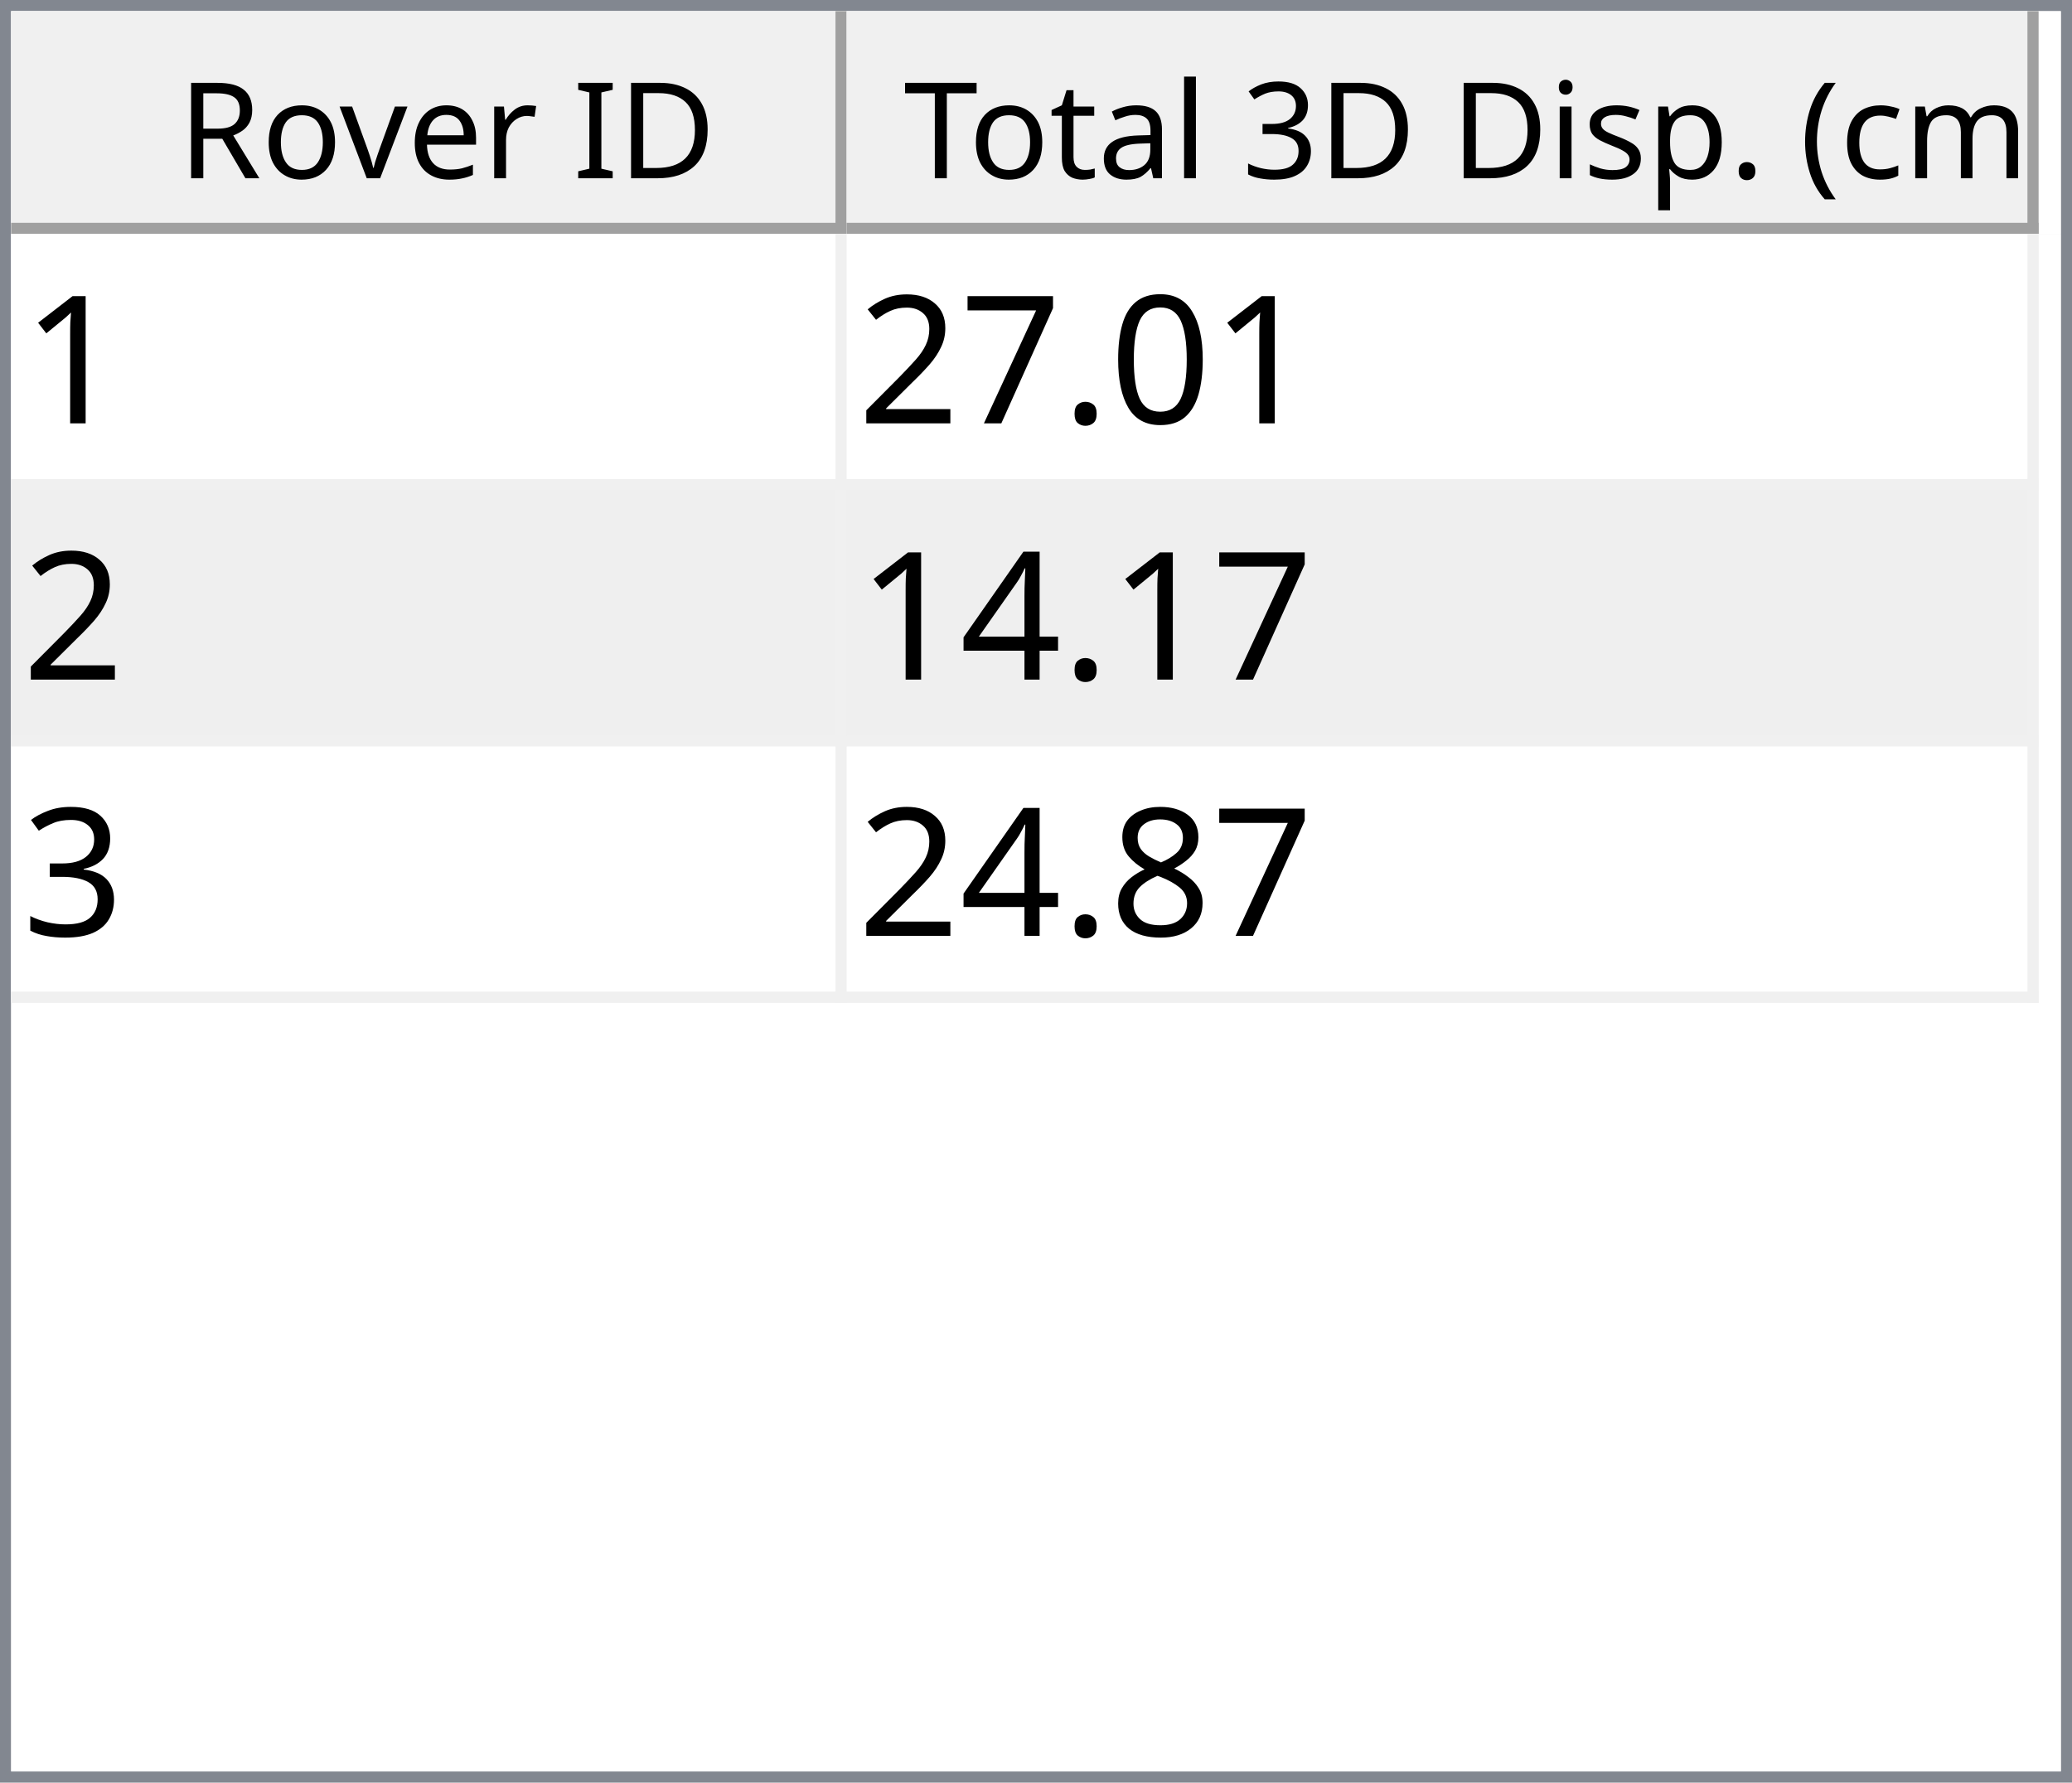
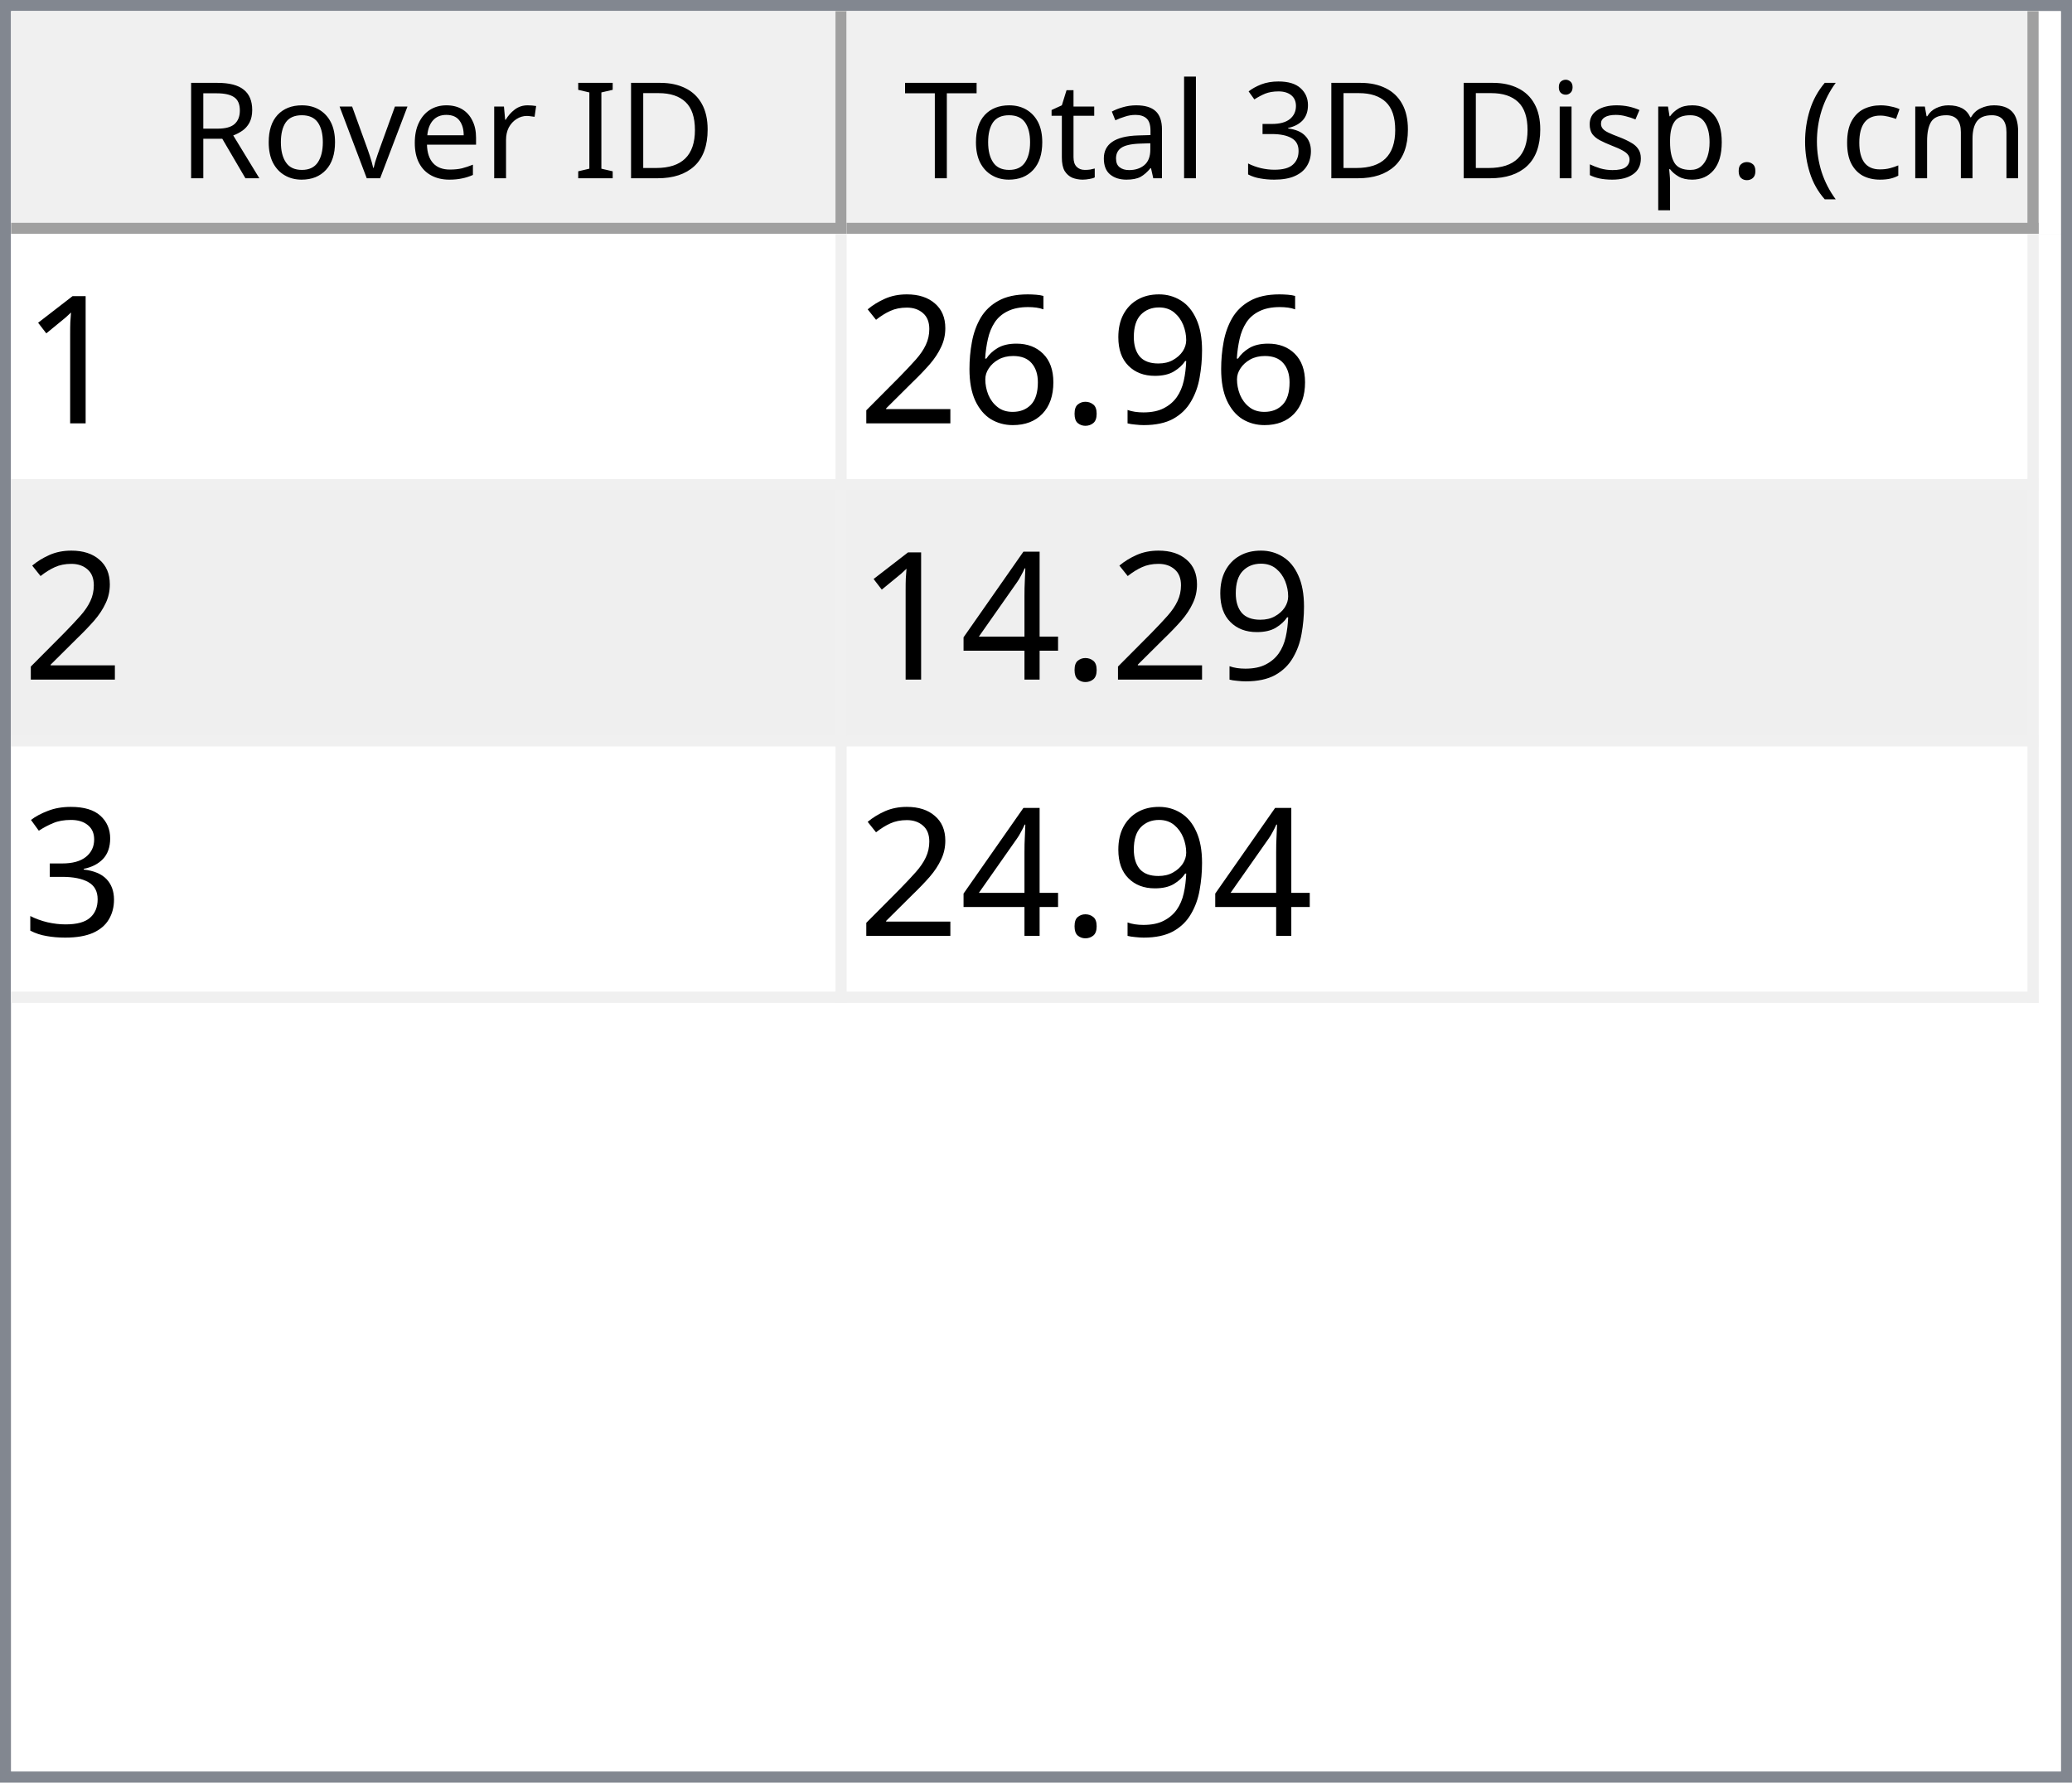
<svg xmlns="http://www.w3.org/2000/svg" style="fill-opacity:1; color-rendering:auto; color-interpolation:auto; text-rendering:auto; stroke:black; stroke-linecap:square; stroke-miterlimit:10; shape-rendering:auto; stroke-opacity:1; fill:black; stroke-dasharray:none; font-weight:normal; stroke-width:1; font-family:'Dialog'; font-style:normal; stroke-linejoin:miter; font-size:12px; stroke-dashoffset:0; image-rendering:auto;" width="186" height="160">
  <defs id="genericDefs" />
  <g>
    <defs id="defs1">
      <clipPath clipPathUnits="userSpaceOnUse" id="clipPath1">
        <path d="M0 0 L186 0 L186 160 L0 160 L0 0 Z" />
      </clipPath>
      <clipPath clipPathUnits="userSpaceOnUse" id="clipPath2">
        <path d="M0 0 L0 160 L186 160 L186 0 Z" />
      </clipPath>
      <clipPath clipPathUnits="userSpaceOnUse" id="clipPath3">
        <path d="M0 0 L0 20 L184 20 L184 0 Z" />
      </clipPath>
      <clipPath clipPathUnits="userSpaceOnUse" id="clipPath4">
        <path d="M0 0 L0 20 L75 20 L75 0 Z" />
      </clipPath>
      <clipPath clipPathUnits="userSpaceOnUse" id="clipPath5">
        <path d="M1 1 L1 19 L74 19 L74 1 Z" />
      </clipPath>
      <clipPath clipPathUnits="userSpaceOnUse" id="clipPath6">
        <path d="M0 0 L0 18 L73 18 L73 0 Z" />
      </clipPath>
      <clipPath clipPathUnits="userSpaceOnUse" id="clipPath7">
        <path d="M-0.5 -0.5 L-0.5 19.5 L74.5 19.5 L74.5 -0.5 Z" />
      </clipPath>
      <clipPath clipPathUnits="userSpaceOnUse" id="clipPath8">
        <path d="M0 0 L0 20 L107 20 L107 0 Z" />
      </clipPath>
      <clipPath clipPathUnits="userSpaceOnUse" id="clipPath9">
        <path d="M1 1 L1 19 L106 19 L106 1 Z" />
      </clipPath>
      <clipPath clipPathUnits="userSpaceOnUse" id="clipPath10">
        <path d="M0 0 L0 18 L105 18 L105 0 Z" />
      </clipPath>
      <clipPath clipPathUnits="userSpaceOnUse" id="clipPath11">
        <path d="M-0.5 -0.5 L-0.5 19.5 L106.5 19.5 L106.5 -0.5 Z" />
      </clipPath>
      <clipPath clipPathUnits="userSpaceOnUse" id="clipPath12">
        <path d="M0 0 L0 138 L184 138 L184 0 Z" />
      </clipPath>
      <clipPath clipPathUnits="userSpaceOnUse" id="clipPath13">
        <path d="M0 0 L0 69 L182 69 L182 0 Z" />
      </clipPath>
      <clipPath clipPathUnits="userSpaceOnUse" id="clipPath14">
        <path d="M-0.5 -0.5 L-0.5 68.5 L181.5 68.5 L181.5 -0.5 Z" />
      </clipPath>
      <clipPath clipPathUnits="userSpaceOnUse" id="clipPath15">
        <path d="M0 0 L0 22 L74 22 L74 0 Z" />
      </clipPath>
      <clipPath clipPathUnits="userSpaceOnUse" id="clipPath16">
        <path d="M0 0 L0 22 L106 22 L106 0 Z" />
      </clipPath>
      <font horiz-adv-x="64.551" id="font1">
        <font-face ascent="107.91" descent="25.098" units-per-em="100" style="font-style:normal; font-family:Segoe UI; font-weight:normal;" />
        <missing-glyph horiz-adv-x="64.551" d="M8.109 0 L8.109 68.266 L56.453 68.266 L56.453 0 L8.109 0 ZM15.328 7.234 L49.219 7.234 L49.219 61.031 L15.328 61.031 L15.328 7.234 Z" />
        <glyph unicode="D" horiz-adv-x="70.117" d="M9.188 0 L9.188 70.016 L28.516 70.016 Q65.531 70.016 65.531 35.891 Q65.531 19.672 55.25 9.836 Q44.969 0 27.734 0 L9.188 0 ZM17.391 62.594 L17.391 7.422 L27.828 7.422 Q41.609 7.422 49.273 14.797 Q56.938 22.172 56.938 35.688 Q56.938 62.594 28.328 62.594 L17.391 62.594 Z" />
        <glyph unicode="I" horiz-adv-x="26.611" d="M17.391 0 L9.188 0 L9.188 70.016 L17.391 70.016 L17.391 0 Z" />
        <glyph unicode=" " horiz-adv-x="27.393" d="" />
        <glyph unicode="r" horiz-adv-x="34.766" d="M34.188 41.891 Q32.078 43.5 28.125 43.5 Q23 43.5 19.555 38.672 Q16.109 33.844 16.109 25.484 L16.109 0 L8.109 0 L8.109 50 L16.109 50 L16.109 39.703 L16.312 39.703 Q18.016 44.969 21.531 47.922 Q25.047 50.875 29.391 50.875 Q32.516 50.875 34.188 50.203 L34.188 41.891 Z" />
        <glyph unicode="e" horiz-adv-x="52.295" d="M48.297 23 L12.984 23 Q13.188 14.656 17.484 10.109 Q21.781 5.562 29.297 5.562 Q37.75 5.562 44.828 11.141 L44.828 3.609 Q38.234 -1.172 27.391 -1.172 Q16.797 -1.172 10.742 5.641 Q4.688 12.453 4.688 24.812 Q4.688 36.469 11.305 43.82 Q17.922 51.172 27.734 51.172 Q37.547 51.172 42.922 44.828 Q48.297 38.484 48.297 27.203 L48.297 23 ZM40.094 29.781 Q40.047 36.719 36.75 40.578 Q33.453 44.438 27.594 44.438 Q21.922 44.438 17.969 40.383 Q14.016 36.328 13.094 29.781 L40.094 29.781 Z" />
        <glyph unicode="v" horiz-adv-x="47.9" d="M47.406 50 L27.484 0 L19.625 0 L0.688 50 L9.469 50 L22.172 13.672 Q23.578 9.672 23.922 6.688 L24.125 6.688 Q24.609 10.453 25.688 13.484 L38.969 50 L47.406 50 Z" />
        <glyph unicode="o" horiz-adv-x="58.594" d="M29 -1.172 Q17.922 -1.172 11.305 5.836 Q4.688 12.844 4.688 24.422 Q4.688 37.016 11.57 44.094 Q18.453 51.172 30.172 51.172 Q41.359 51.172 47.633 44.289 Q53.906 37.406 53.906 25.203 Q53.906 13.234 47.141 6.031 Q40.375 -1.172 29 -1.172 ZM29.594 44.438 Q21.875 44.438 17.383 39.188 Q12.891 33.938 12.891 24.703 Q12.891 15.828 17.43 10.695 Q21.969 5.562 29.594 5.562 Q37.359 5.562 41.531 10.594 Q45.703 15.625 45.703 24.906 Q45.703 34.281 41.531 39.359 Q37.359 44.438 29.594 44.438 Z" />
        <glyph unicode="R" horiz-adv-x="59.814" d="M59.375 0 L49.609 0 L37.891 19.625 Q36.281 22.359 34.766 24.289 Q33.25 26.219 31.664 27.438 Q30.078 28.656 28.25 29.219 Q26.422 29.781 24.125 29.781 L17.391 29.781 L17.391 0 L9.188 0 L9.188 70.016 L30.078 70.016 Q34.672 70.016 38.555 68.867 Q42.438 67.719 45.289 65.375 Q48.141 63.031 49.758 59.547 Q51.375 56.062 51.375 51.375 Q51.375 47.703 50.273 44.656 Q49.172 41.609 47.148 39.211 Q45.125 36.812 42.266 35.133 Q39.406 33.453 35.844 32.516 L35.844 32.328 Q37.594 31.547 38.891 30.547 Q40.188 29.547 41.359 28.18 Q42.531 26.812 43.68 25.078 Q44.828 23.344 46.234 21.047 L59.375 0 ZM17.391 62.594 L17.391 37.203 L28.516 37.203 Q31.594 37.203 34.203 38.133 Q36.812 39.062 38.719 40.797 Q40.625 42.531 41.703 45.047 Q42.781 47.562 42.781 50.688 Q42.781 56.297 39.141 59.445 Q35.5 62.594 28.609 62.594 L17.391 62.594 Z" />
        <glyph unicode=")" horiz-adv-x="30.176" d="M8.297 -15.922 L1.172 -15.922 Q16.406 2.344 16.406 26.812 Q16.406 51.469 1.078 70.016 L8.297 70.016 Q23.531 52.156 23.531 26.703 Q23.531 1.375 8.297 -15.922 Z" />
        <glyph unicode="m" horiz-adv-x="86.133" d="M79.109 0 L71.094 0 L71.094 28.719 Q71.094 37.016 68.531 40.727 Q65.969 44.438 59.906 44.438 Q54.781 44.438 51.195 39.75 Q47.609 35.062 47.609 28.516 L47.609 0 L39.594 0 L39.594 29.688 Q39.594 44.438 28.219 44.438 Q22.953 44.438 19.531 40.016 Q16.109 35.594 16.109 28.516 L16.109 0 L8.109 0 L8.109 50 L16.109 50 L16.109 42.094 L16.312 42.094 Q21.625 51.172 31.844 51.172 Q36.969 51.172 40.773 48.312 Q44.578 45.453 46 40.828 Q51.562 51.172 62.594 51.172 Q79.109 51.172 79.109 30.812 L79.109 0 Z" />
        <glyph unicode="c" horiz-adv-x="46.191" d="M42.188 2.297 Q36.422 -1.172 28.516 -1.172 Q17.828 -1.172 11.258 5.789 Q4.688 12.75 4.688 23.828 Q4.688 36.188 11.766 43.68 Q18.844 51.172 30.672 51.172 Q37.25 51.172 42.281 48.734 L42.281 40.531 Q36.719 44.438 30.375 44.438 Q22.703 44.438 17.797 38.945 Q12.891 33.453 12.891 24.516 Q12.891 15.719 17.508 10.641 Q22.125 5.562 29.891 5.562 Q36.422 5.562 42.188 9.906 L42.188 2.297 Z" />
        <glyph unicode="(" horiz-adv-x="30.176" d="M29.109 -15.922 L21.969 -15.922 Q6.844 1.375 6.844 26.703 Q6.844 52.156 21.969 70.016 L29.203 70.016 Q13.875 51.469 13.875 26.812 Q13.875 2.344 29.109 -15.922 Z" />
        <glyph unicode="." horiz-adv-x="21.68" d="M10.891 -1.078 Q8.641 -1.078 7.055 0.539 Q5.469 2.156 5.469 4.391 Q5.469 6.641 7.055 8.273 Q8.641 9.906 10.891 9.906 Q13.188 9.906 14.797 8.273 Q16.406 6.641 16.406 4.391 Q16.406 2.156 14.797 0.539 Q13.188 -1.078 10.891 -1.078 Z" />
        <glyph unicode="p" horiz-adv-x="58.789" d="M16.312 7.234 L16.109 7.234 L16.109 -23 L8.109 -23 L8.109 50 L16.109 50 L16.109 41.219 L16.312 41.219 Q22.219 51.172 33.594 51.172 Q43.266 51.172 48.688 44.461 Q54.109 37.75 54.109 26.469 Q54.109 13.922 48 6.375 Q41.891 -1.172 31.297 -1.172 Q21.578 -1.172 16.312 7.234 ZM16.109 27.391 L16.109 20.406 Q16.109 14.203 20.141 9.883 Q24.172 5.562 30.375 5.562 Q37.641 5.562 41.773 11.133 Q45.906 16.703 45.906 26.609 Q45.906 34.969 42.047 39.703 Q38.188 44.438 31.594 44.438 Q24.609 44.438 20.359 39.578 Q16.109 34.719 16.109 27.391 Z" />
        <glyph unicode="s" horiz-adv-x="42.432" d="M5.078 1.812 L5.078 10.406 Q11.625 5.562 19.484 5.562 Q30.031 5.562 30.031 12.594 Q30.031 14.594 29.125 15.992 Q28.219 17.391 26.68 18.461 Q25.141 19.531 23.07 20.383 Q21 21.234 18.609 22.172 Q15.281 23.484 12.766 24.828 Q10.25 26.172 8.57 27.859 Q6.891 29.547 6.031 31.695 Q5.172 33.844 5.172 36.719 Q5.172 40.234 6.789 42.945 Q8.406 45.656 11.086 47.484 Q13.766 49.312 17.211 50.242 Q20.656 51.172 24.312 51.172 Q30.812 51.172 35.938 48.922 L35.938 40.828 Q30.422 44.438 23.25 44.438 Q21 44.438 19.195 43.922 Q17.391 43.406 16.094 42.477 Q14.797 41.547 14.086 40.258 Q13.375 38.969 13.375 37.406 Q13.375 35.453 14.086 34.133 Q14.797 32.812 16.164 31.789 Q17.531 30.766 19.484 29.938 Q21.438 29.109 23.922 28.125 Q27.25 26.859 29.883 25.516 Q32.516 24.172 34.375 22.484 Q36.234 20.797 37.234 18.602 Q38.234 16.406 38.234 13.375 Q38.234 9.672 36.602 6.938 Q34.969 4.203 32.234 2.398 Q29.5 0.594 25.93 -0.289 Q22.359 -1.172 18.453 -1.172 Q10.75 -1.172 5.078 1.812 Z" />
        <glyph unicode="i" horiz-adv-x="24.219" d="M12.203 62.703 Q10.062 62.703 8.547 64.164 Q7.031 65.625 7.031 67.875 Q7.031 70.125 8.547 71.609 Q10.062 73.094 12.203 73.094 Q14.406 73.094 15.945 71.609 Q17.484 70.125 17.484 67.875 Q17.484 65.719 15.945 64.211 Q14.406 62.703 12.203 62.703 ZM16.109 0 L8.109 0 L8.109 50 L16.109 50 L16.109 0 Z" />
        <glyph unicode="3" horiz-adv-x="53.906" d="M46.531 19.828 Q46.531 15.094 44.75 11.211 Q42.969 7.328 39.719 4.57 Q36.469 1.812 31.93 0.297 Q27.391 -1.219 21.922 -1.219 Q11.922 -1.219 6 2.594 L6 11.188 Q13.094 5.609 22.219 5.609 Q25.875 5.609 28.828 6.539 Q31.781 7.469 33.906 9.227 Q36.031 10.984 37.18 13.477 Q38.328 15.969 38.328 19.094 Q38.328 32.812 18.797 32.812 L12.984 32.812 L12.984 39.594 L18.5 39.594 Q35.797 39.594 35.797 52.484 Q35.797 64.406 22.609 64.406 Q15.188 64.406 8.688 59.422 L8.688 67.188 Q15.375 71.188 24.609 71.188 Q29 71.188 32.57 69.969 Q36.141 68.75 38.68 66.555 Q41.219 64.359 42.609 61.281 Q44 58.203 44 54.5 Q44 40.672 30.031 36.719 L30.031 36.531 Q33.594 36.141 36.625 34.797 Q39.656 33.453 41.852 31.305 Q44.047 29.156 45.289 26.25 Q46.531 23.344 46.531 19.828 Z" />
        <glyph unicode="l" horiz-adv-x="24.219" d="M16.109 0 L8.109 0 L8.109 74.031 L16.109 74.031 L16.109 0 Z" />
        <glyph unicode="a" horiz-adv-x="50.879" d="M43.891 0 L35.891 0 L35.891 7.812 L35.688 7.812 Q30.469 -1.172 20.312 -1.172 Q12.844 -1.172 8.617 2.781 Q4.391 6.734 4.391 13.281 Q4.391 27.297 20.906 29.594 L35.891 31.688 Q35.891 44.438 25.594 44.438 Q16.547 44.438 9.281 38.281 L9.281 46.484 Q16.656 51.172 26.266 51.172 Q43.891 51.172 43.891 32.516 L43.891 0 ZM35.891 25.297 L23.828 23.641 Q18.266 22.859 15.43 20.875 Q12.594 18.891 12.594 13.875 Q12.594 10.203 15.211 7.883 Q17.828 5.562 22.172 5.562 Q28.125 5.562 32.008 9.742 Q35.891 13.922 35.891 20.312 L35.891 25.297 Z" />
        <glyph unicode="t" horiz-adv-x="33.887" d="M31.297 0.484 Q28.469 -1.078 23.828 -1.078 Q10.688 -1.078 10.688 13.578 L10.688 43.172 L2.094 43.172 L2.094 50 L10.688 50 L10.688 62.203 L18.703 64.797 L18.703 50 L31.297 50 L31.297 43.172 L18.703 43.172 L18.703 14.984 Q18.703 9.969 20.414 7.82 Q22.125 5.672 26.078 5.672 Q29.109 5.672 31.297 7.328 L31.297 0.484 Z" />
        <glyph unicode="T" horiz-adv-x="52.393" d="M50.594 62.594 L30.375 62.594 L30.375 0 L22.172 0 L22.172 62.594 L2 62.594 L2 70.016 L50.594 70.016 L50.594 62.594 Z" />
      </font>
      <font horiz-adv-x="75.0" id="font2">
        <font-face ascent="100.537" descent="21.973" units-per-em="100" style="font-style:normal; font-family:sans-serif; font-weight:normal;" />
        <missing-glyph horiz-adv-x="75.0" d="M12.5 0 L12.5 62.5 L62.5 62.5 L62.5 0 L12.5 0 ZM14.062 1.562 L60.938 1.562 L60.938 60.938 L14.062 60.938 L14.062 1.562 Z" />
        <glyph unicode="1" horiz-adv-x="55.615" d="M37.25 0 L28.469 0 L28.469 56 Q25.297 52.984 20.141 49.953 Q14.984 46.922 10.891 45.406 L10.891 53.906 Q18.266 57.375 23.781 62.305 Q29.297 67.234 31.594 71.875 L37.25 71.875 L37.25 0 Z" />
-         <glyph unicode="0" horiz-adv-x="55.615" d="M4.156 35.297 Q4.156 48 6.766 55.742 Q9.375 63.484 14.523 67.68 Q19.672 71.875 27.484 71.875 Q33.25 71.875 37.594 69.555 Q41.938 67.234 44.773 62.867 Q47.609 58.5 49.219 52.227 Q50.828 45.953 50.828 35.297 Q50.828 22.703 48.242 14.969 Q45.656 7.234 40.508 3.008 Q35.359 -1.219 27.484 -1.219 Q17.141 -1.219 11.234 6.203 Q4.156 15.141 4.156 35.297 ZM13.188 35.297 Q13.188 17.672 17.312 11.836 Q21.438 6 27.484 6 Q33.547 6 37.672 11.859 Q41.797 17.719 41.797 35.297 Q41.797 52.984 37.672 58.789 Q33.547 64.594 27.391 64.594 Q21.344 64.594 17.719 59.469 Q13.188 52.938 13.188 35.297 Z" />
+         <glyph unicode="9" horiz-adv-x="55.615" d="M5.469 16.547 L13.922 17.328 Q14.984 11.375 18.016 8.688 Q21.047 6 25.781 6 Q29.828 6 32.883 7.859 Q35.938 9.719 37.891 12.82 Q39.844 15.922 41.164 21.195 Q42.484 26.469 42.484 31.938 Q42.484 32.516 42.438 33.688 Q39.797 29.5 35.234 26.883 Q30.672 24.266 25.344 24.266 Q16.453 24.266 10.305 30.711 Q4.156 37.156 4.156 47.703 Q4.156 58.594 10.578 65.234 Q17 71.875 26.656 71.875 Q33.641 71.875 39.43 68.117 Q45.219 64.359 48.219 57.398 Q51.219 50.438 51.219 37.25 Q51.219 23.531 48.242 15.406 Q45.266 7.281 39.383 3.031 Q33.5 -1.219 25.594 -1.219 Q17.188 -1.219 11.867 3.445 Q6.547 8.109 5.469 16.547 ZM41.453 48.141 Q41.453 55.719 37.43 60.156 Q33.406 64.594 27.734 64.594 Q21.875 64.594 17.531 59.812 Q13.188 55.031 13.188 47.406 Q13.188 40.578 17.312 36.305 Q21.438 32.031 27.484 32.031 Q33.594 32.031 37.523 36.305 Q41.453 40.578 41.453 48.141 Z" />
        <glyph unicode="." horiz-adv-x="27.783" d="M9.078 0 L9.078 10.016 L19.094 10.016 L19.094 0 L9.078 0 Z" />
-         <glyph unicode="7" horiz-adv-x="55.615" d="M4.734 62.203 L4.734 70.656 L51.078 70.656 L51.078 63.812 Q44.234 56.547 37.523 44.484 Q30.812 32.422 27.156 19.672 Q24.516 10.688 23.781 0 L14.75 0 Q14.891 8.453 18.062 20.414 Q21.234 32.375 27.172 43.484 Q33.109 54.594 39.797 62.203 L4.734 62.203 Z" />
+         <glyph unicode="6" horiz-adv-x="55.615" d="M49.75 54.047 L41.016 53.375 Q39.844 58.547 37.703 60.891 Q34.125 64.656 28.906 64.656 Q24.703 64.656 21.531 62.312 Q17.391 59.281 14.992 53.469 Q12.594 47.656 12.5 36.922 Q15.672 41.75 20.266 44.094 Q24.859 46.438 29.891 46.438 Q38.672 46.438 44.852 39.969 Q51.031 33.5 51.031 23.25 Q51.031 16.5 48.125 10.719 Q45.219 4.938 40.141 1.859 Q35.062 -1.219 28.609 -1.219 Q17.625 -1.219 10.695 6.859 Q3.766 14.938 3.766 33.5 Q3.766 54.25 11.422 63.672 Q18.109 71.875 29.438 71.875 Q37.891 71.875 43.289 67.141 Q48.688 62.406 49.75 54.047 ZM13.875 23.188 Q13.875 18.656 15.797 14.508 Q17.719 10.359 21.188 8.18 Q24.656 6 28.469 6 Q34.031 6 38.039 10.492 Q42.047 14.984 42.047 22.703 Q42.047 30.125 38.086 34.398 Q34.125 38.672 28.125 38.672 Q22.172 38.672 18.023 34.398 Q13.875 30.125 13.875 23.188 Z" />
        <glyph unicode="2" horiz-adv-x="55.615" d="M50.344 8.453 L50.344 0 L3.031 0 Q2.938 3.172 4.047 6.109 Q5.859 10.938 9.836 15.625 Q13.812 20.312 21.344 26.469 Q33.016 36.031 37.117 41.625 Q41.219 47.219 41.219 52.203 Q41.219 57.422 37.477 61.008 Q33.734 64.594 27.734 64.594 Q21.391 64.594 17.578 60.789 Q13.766 56.984 13.719 50.25 L4.688 51.172 Q5.609 61.281 11.664 66.578 Q17.719 71.875 27.938 71.875 Q38.234 71.875 44.242 66.164 Q50.25 60.453 50.25 52 Q50.25 47.703 48.492 43.555 Q46.734 39.406 42.656 34.812 Q38.578 30.219 29.109 22.219 Q21.188 15.578 18.945 13.211 Q16.703 10.844 15.234 8.453 L50.344 8.453 Z" />
        <glyph unicode="4" horiz-adv-x="55.615" d="M32.328 0 L32.328 17.141 L1.266 17.141 L1.266 25.203 L33.938 71.578 L41.109 71.578 L41.109 25.203 L50.781 25.203 L50.781 17.141 L41.109 17.141 L41.109 0 L32.328 0 ZM32.328 25.203 L32.328 57.469 L9.906 25.203 L32.328 25.203 Z" />
        <glyph unicode="3" horiz-adv-x="55.615" d="M4.203 18.891 L12.984 20.062 Q14.5 12.594 18.141 9.297 Q21.781 6 27 6 Q33.203 6 37.477 10.297 Q41.75 14.594 41.75 20.953 Q41.75 27 37.797 30.93 Q33.844 34.859 27.734 34.859 Q25.25 34.859 21.531 33.891 L22.516 41.609 Q23.391 41.5 23.922 41.5 Q29.547 41.5 34.039 44.43 Q38.531 47.359 38.531 53.469 Q38.531 58.297 35.258 61.477 Q31.984 64.656 26.812 64.656 Q21.688 64.656 18.266 61.43 Q14.844 58.203 13.875 51.766 L5.078 53.328 Q6.688 62.156 12.398 67.016 Q18.109 71.875 26.609 71.875 Q32.469 71.875 37.398 69.359 Q42.328 66.844 44.945 62.5 Q47.562 58.156 47.562 53.266 Q47.562 48.641 45.07 44.828 Q42.578 41.016 37.703 38.766 Q44.047 37.312 47.562 32.695 Q51.078 28.078 51.078 21.141 Q51.078 11.766 44.242 5.25 Q37.406 -1.266 26.953 -1.266 Q17.531 -1.266 11.305 4.352 Q5.078 9.969 4.203 18.891 Z" />
-         <glyph unicode="8" horiz-adv-x="55.615" d="M17.672 38.812 Q12.203 40.828 9.57 44.539 Q6.938 48.25 6.938 53.422 Q6.938 61.234 12.555 66.555 Q18.172 71.875 27.484 71.875 Q36.859 71.875 42.578 66.43 Q48.297 60.984 48.297 53.172 Q48.297 48.188 45.68 44.508 Q43.062 40.828 37.75 38.812 Q44.344 36.672 47.781 31.883 Q51.219 27.094 51.219 20.453 Q51.219 11.281 44.727 5.031 Q38.234 -1.219 27.641 -1.219 Q17.047 -1.219 10.547 5.055 Q4.047 11.328 4.047 20.703 Q4.047 27.688 7.594 32.398 Q11.141 37.109 17.672 38.812 ZM15.922 53.719 Q15.922 48.641 19.195 45.414 Q22.469 42.188 27.688 42.188 Q32.766 42.188 36.016 45.383 Q39.266 48.578 39.266 53.219 Q39.266 58.062 35.914 61.359 Q32.562 64.656 27.594 64.656 Q22.562 64.656 19.242 61.43 Q15.922 58.203 15.922 53.719 ZM13.094 20.656 Q13.094 16.891 14.875 13.375 Q16.656 9.859 20.172 7.93 Q23.688 6 27.734 6 Q34.031 6 38.133 10.055 Q42.234 14.109 42.234 20.359 Q42.234 26.703 38.016 30.859 Q33.797 35.016 27.438 35.016 Q21.234 35.016 17.164 30.914 Q13.094 26.812 13.094 20.656 Z" />
      </font>
    </defs>
    <g style="fill:white; stroke:white;">
      <rect x="0" y="0" width="186" style="clip-path:url(#clipPath1); stroke:none;" height="160" />
    </g>
    <g style="fill:white; text-rendering:optimizeSpeed; color-rendering:optimizeSpeed; image-rendering:optimizeSpeed; shape-rendering:crispEdges; stroke:white; color-interpolation:sRGB;">
      <rect x="0" width="186" height="160" y="0" style="stroke:none;" />
      <path style="stroke:none;" d="M0 160 L186 160 L186 0 L0 0 Z" />
    </g>
    <g style="fill:rgb(240,240,240); font-family:'Segoe UI'; stroke:rgb(240,240,240);">
      <rect x="0" y="0" width="186" style="clip-path:url(#clipPath2); stroke:none;" height="160" />
    </g>
    <g style="fill:rgb(130,135,144); font-family:'Segoe UI'; stroke:rgb(130,135,144);">
      <path d="M0 0 L186 0 L186 160 L0 160 L0 0 ZM1 1 L185 1 L185 159 L1 159 L1 1 Z" style="fill-rule:evenodd; clip-path:url(#clipPath2); stroke:none;" />
    </g>
    <g style="fill:white; font-family:'Segoe UI'; stroke:white;" transform="translate(1,1)">
      <rect x="0" y="0" width="184" style="clip-path:url(#clipPath3); stroke:none;" height="20" />
    </g>
    <g style="fill:rgb(240,240,240); font-family:'Segoe UI'; stroke:rgb(240,240,240);" transform="translate(1,1)">
      <rect x="0" y="0" width="75" style="clip-path:url(#clipPath4); stroke:none;" height="20" />
    </g>
    <g style="font-family:'Segoe UI';" transform="translate(2,2)">
      <text x="14" xml:space="preserve" y="14" style="clip-path:url(#clipPath6); stroke:none;">Rover ID</text>
    </g>
    <g style="fill:rgb(160,160,160); font-family:'Segoe UI'; stroke:rgb(160,160,160); stroke-linejoin:bevel;" transform="translate(1.5,1.5)">
      <line x1="74" x2="74" y1="0" style="fill:none; clip-path:url(#clipPath7);" y2="19" />
    </g>
    <g style="fill:rgb(160,160,160); font-family:'Segoe UI'; stroke:rgb(160,160,160); stroke-linejoin:bevel;" transform="matrix(1,0,0,1,1,1) translate(0.5,0.5)">
      <line x1="0" x2="74" y1="19" style="fill:none; clip-path:url(#clipPath7);" y2="19" />
    </g>
    <g style="fill:rgb(240,240,240); font-family:'Segoe UI'; stroke:rgb(240,240,240);" transform="translate(76,1)">
      <rect x="0" y="0" width="107" style="clip-path:url(#clipPath8); stroke:none;" height="20" />
    </g>
    <g style="font-family:'Segoe UI';" transform="translate(77,2)">
      <text x="1" xml:space="preserve" y="14" style="clip-path:url(#clipPath10); stroke:none;"> Total 3D Disp. (cm)</text>
    </g>
    <g style="fill:rgb(160,160,160); font-family:'Segoe UI'; stroke:rgb(160,160,160); stroke-linejoin:bevel;" transform="translate(76.5,1.5)">
      <line x1="106" x2="106" y1="0" style="fill:none; clip-path:url(#clipPath11);" y2="19" />
    </g>
    <g style="fill:rgb(160,160,160); font-family:'Segoe UI'; stroke:rgb(160,160,160); stroke-linejoin:bevel;" transform="matrix(1,0,0,1,76,1) translate(0.5,0.5)">
      <line x1="0" x2="106" y1="19" style="fill:none; clip-path:url(#clipPath11);" y2="19" />
    </g>
    <g style="fill:white; font-family:'Segoe UI'; stroke:white;" transform="translate(1,21)">
      <rect x="0" y="0" width="184" style="clip-path:url(#clipPath12); stroke:none;" height="138" />
    </g>
    <g style="fill:rgb(240,240,240); font-size:16px; font-family:sans-serif; stroke:rgb(240,240,240);" transform="translate(1,21)">
      <rect x="0" y="0" width="182" style="clip-path:url(#clipPath13); stroke:none;" height="69" />
      <line transform="translate(0.5,0.5)" x1="0" x2="181" y1="22" style="clip-path:url(#clipPath14); fill:none; stroke-linejoin:bevel;" y2="22" />
    </g>
    <g transform="matrix(1,0,0,1,1,21) translate(0.5,0.5)" style="fill:rgb(240,240,240); font-size:16px; font-family:sans-serif; stroke:rgb(240,240,240); stroke-linejoin:bevel;">
      <line x1="0" x2="181" y1="45" style="fill:none; clip-path:url(#clipPath14);" y2="45" />
    </g>
    <g transform="matrix(1,0,0,1,1,21) translate(0.5,0.5)" style="fill:rgb(240,240,240); font-size:16px; font-family:sans-serif; stroke:rgb(240,240,240); stroke-linejoin:bevel;">
      <line x1="0" x2="181" y1="68" style="fill:none; clip-path:url(#clipPath14);" y2="68" />
    </g>
    <g transform="matrix(1,0,0,1,1,21) translate(0.5,0.5)" style="fill:rgb(240,240,240); font-size:16px; font-family:sans-serif; stroke:rgb(240,240,240); stroke-linejoin:bevel;">
      <line x1="74" x2="74" y1="0" style="fill:none; clip-path:url(#clipPath14);" y2="68" />
    </g>
    <g transform="matrix(1,0,0,1,1,21) translate(0.5,0.5)" style="fill:rgb(240,240,240); font-size:16px; font-family:sans-serif; stroke:rgb(240,240,240); stroke-linejoin:bevel;">
      <line x1="181" x2="181" y1="0" style="fill:none; clip-path:url(#clipPath14);" y2="68" />
    </g>
    <g style="fill:white; font-size:16px; font-family:sans-serif; stroke:white;" transform="matrix(1,0,0,1,1,21)">
      <rect x="0" y="0" width="74" style="clip-path:url(#clipPath15); stroke:none;" height="22" />
      <text x="1" y="17" style="fill:black; clip-path:url(#clipPath15); stroke:none;" xml:space="preserve">1</text>
    </g>
    <g style="fill:white; font-size:16px; font-family:sans-serif; stroke:white;" transform="matrix(1,0,0,1,1,21) translate(75,0)">
      <rect x="0" y="0" width="106" style="clip-path:url(#clipPath16); stroke:none;" height="22" />
-       <text x="1" y="17" style="fill:black; clip-path:url(#clipPath16); stroke:none;" xml:space="preserve">27.01</text>
+       <text x="1" y="17" style="fill:black; clip-path:url(#clipPath16); stroke:none;" xml:space="preserve">26.96</text>
    </g>
    <g style="fill:rgb(239,239,239); font-size:16px; font-family:sans-serif; stroke:rgb(239,239,239);" transform="matrix(1,0,0,1,1,21) translate(0,23)">
      <rect x="0" y="0" width="74" style="clip-path:url(#clipPath15); stroke:none;" height="22" />
      <text x="1" y="17" style="fill:black; clip-path:url(#clipPath15); stroke:none;" xml:space="preserve">2</text>
    </g>
    <g style="fill:rgb(239,239,239); font-size:16px; font-family:sans-serif; stroke:rgb(239,239,239);" transform="matrix(1,0,0,1,1,21) translate(75,23)">
      <rect x="0" y="0" width="106" style="clip-path:url(#clipPath16); stroke:none;" height="22" />
-       <text x="1" y="17" style="fill:black; clip-path:url(#clipPath16); stroke:none;" xml:space="preserve">14.17</text>
+       <text x="1" y="17" style="fill:black; clip-path:url(#clipPath16); stroke:none;" xml:space="preserve">14.29</text>
    </g>
    <g style="fill:white; font-size:16px; font-family:sans-serif; stroke:white;" transform="matrix(1,0,0,1,1,21) translate(0,46)">
      <rect x="0" y="0" width="74" style="clip-path:url(#clipPath15); stroke:none;" height="22" />
      <text x="1" y="17" style="fill:black; clip-path:url(#clipPath15); stroke:none;" xml:space="preserve">3</text>
    </g>
    <g style="fill:white; font-size:16px; font-family:sans-serif; stroke:white;" transform="matrix(1,0,0,1,1,21) translate(75,46)">
      <rect x="0" y="0" width="106" style="clip-path:url(#clipPath16); stroke:none;" height="22" />
-       <text x="1" y="17" style="fill:black; clip-path:url(#clipPath16); stroke:none;" xml:space="preserve">24.87</text>
+       <text x="1" y="17" style="fill:black; clip-path:url(#clipPath16); stroke:none;" xml:space="preserve">24.94</text>
    </g>
  </g>
</svg>
